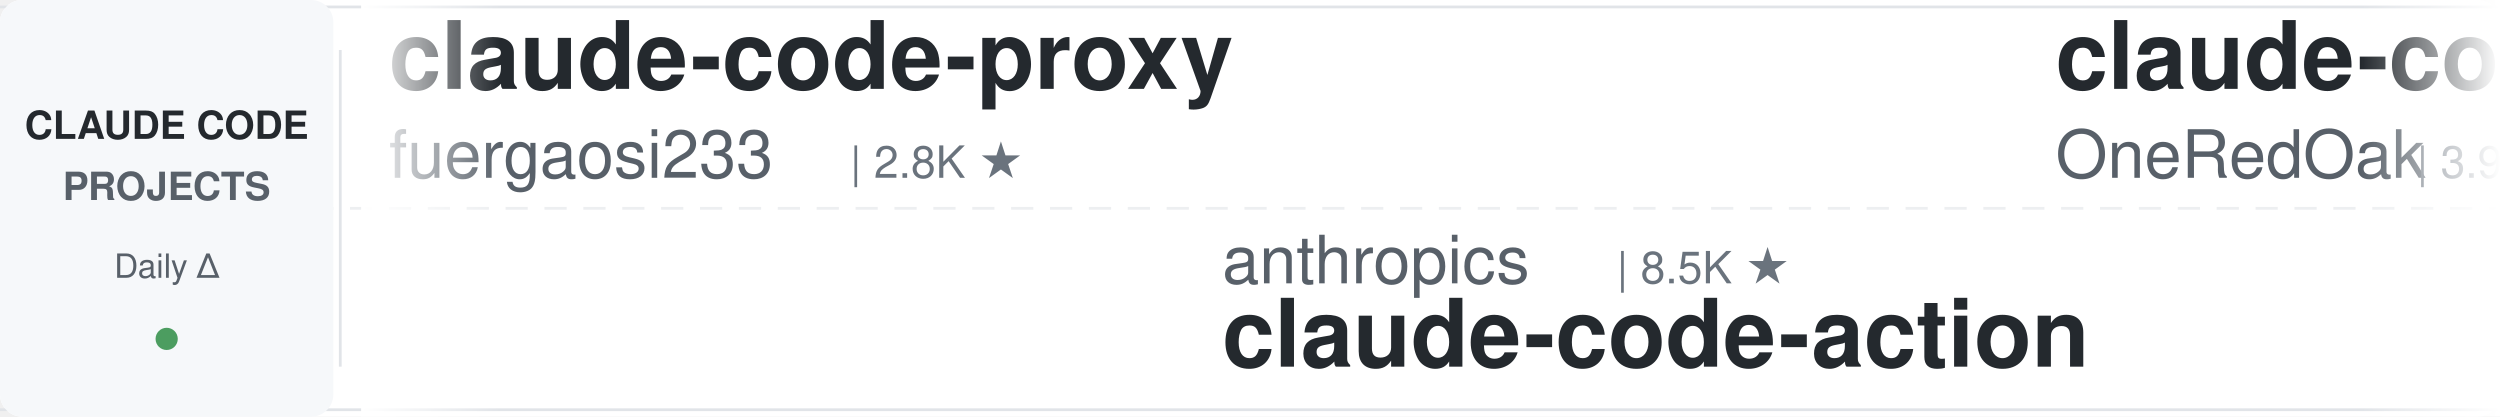
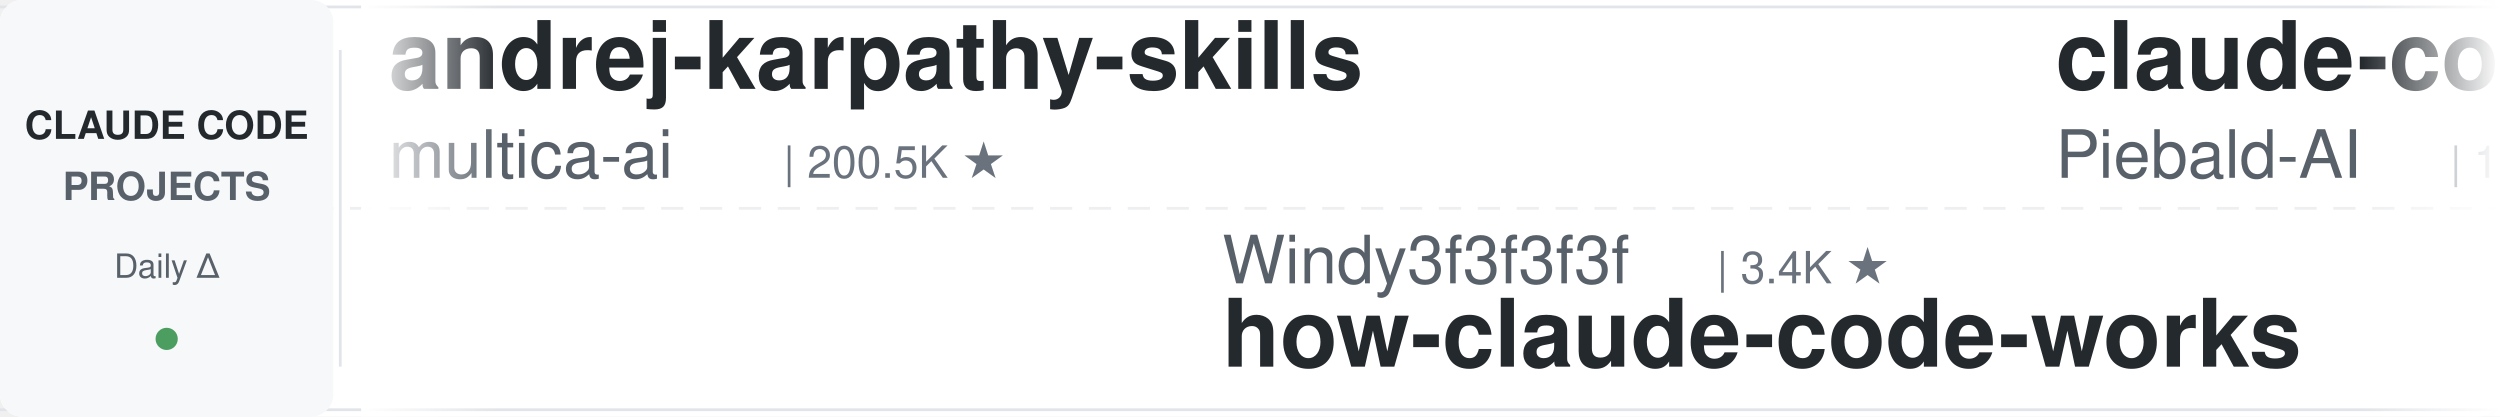
<svg xmlns="http://www.w3.org/2000/svg" width="900" height="150">
  <defs>
    <linearGradient id="leftFade" x1="0%" y1="0%" x2="100%" y2="0%">
      <stop offset="0%" style="stop-color:#ffffff;stop-opacity:1" />
      <stop offset="100%" style="stop-color:#ffffff;stop-opacity:0" />
    </linearGradient>
    <linearGradient id="rightFade" x1="0%" y1="0%" x2="100%" y2="0%">
      <stop offset="0%" style="stop-color:#ffffff;stop-opacity:0" />
      <stop offset="100%" style="stop-color:#ffffff;stop-opacity:1" />
    </linearGradient>
  </defs>
  <rect width="900" height="150" fill="#ffffff" rx="8" />
  <rect x="0" y="2" width="900" height="1" fill="#e1e4e8" />
  <rect x="0" y="147" width="900" height="1" fill="#e1e4e8" />
  <line x1="0" y1="75" x2="900" y2="75" stroke="#e1e4e8" stroke-width="1" stroke-dasharray="8 6" opacity="0.6" />
  <rect x="0" y="0" width="120" height="150" fill="#f6f8fa" rx="8" />
  <text x="60" y="50" font-family="-apple-system, BlinkMacSystemFont, 'Segoe UI', Helvetica, Arial, sans-serif" font-size="14" font-weight="600" fill="#24292e" text-anchor="middle">CLAUDE CODE</text>
  <text x="60" y="72" font-family="-apple-system, BlinkMacSystemFont, 'Segoe UI', Helvetica, Arial, sans-serif" font-size="14" font-weight="600" fill="#586069" text-anchor="middle">PROJECTS</text>
  <text x="60" y="100" font-family="-apple-system, BlinkMacSystemFont, 'Segoe UI', Helvetica, Arial, sans-serif" font-size="12" font-weight="500" fill="#586069" text-anchor="middle">Daily Δ</text>
  <circle cx="60" cy="122" r="4" fill="#22863a" opacity="0.8" />
  <rect x="122" y="18" width="1" height="114" fill="#e1e4e8" />
  <clipPath id="tickerClip">
    <rect x="130" y="0" width="770" height="150" />
  </clipPath>
  <g clip-path="url(#tickerClip)">
    <g id="tickerItems">
      <animateTransform attributeName="transform" attributeType="XML" type="translate" from="0 0" to="-3000 0" dur="54s" repeatCount="indefinite" />
      <g transform="translate(0, 0)">
-         <text x="140" y="32" font-family="-apple-system, BlinkMacSystemFont, 'Segoe UI', Helvetica, Arial, sans-serif" font-size="34" font-weight="600" fill="#24292e">claude-code-proxy</text>
-         <text x="140" y="64" font-family="-apple-system, BlinkMacSystemFont, 'Segoe UI', Helvetica, Arial, sans-serif" font-size="24" font-weight="400" fill="#586069">fuergaosi233</text>
-         <text x="306" y="64" font-family="-apple-system, BlinkMacSystemFont, 'Segoe UI', Helvetica, Arial, sans-serif" font-size="16" font-weight="500" fill="#6a737d">| 2.8K ★</text>
+         <text x="140" y="32" font-family="-apple-system, BlinkMacSystemFont, 'Segoe UI', Helvetica, Arial, sans-serif" font-size="34" font-weight="600" fill="#24292e">andrej-karpathy-skills</text>
+         <text x="140" y="64" font-family="-apple-system, BlinkMacSystemFont, 'Segoe UI', Helvetica, Arial, sans-serif" font-size="24" font-weight="400" fill="#586069">multica-ai</text>
+         <text x="282" y="64" font-family="-apple-system, BlinkMacSystemFont, 'Segoe UI', Helvetica, Arial, sans-serif" font-size="16" font-weight="500" fill="#6a737d">| 200.5K ★</text>
      </g>
      <g transform="translate(300, 0)">
-         <text x="140" y="102" font-family="-apple-system, BlinkMacSystemFont, 'Segoe UI', Helvetica, Arial, sans-serif" font-size="24" font-weight="400" fill="#586069">anthropics</text>
-         <text x="282" y="102" font-family="-apple-system, BlinkMacSystemFont, 'Segoe UI', Helvetica, Arial, sans-serif" font-size="16" font-weight="500" fill="#6a737d">| 8.5K ★</text>
-         <text x="140" y="132" font-family="-apple-system, BlinkMacSystemFont, 'Segoe UI', Helvetica, Arial, sans-serif" font-size="34" font-weight="600" fill="#24292e">claude-code-action</text>
+         <text x="140" y="102" font-family="-apple-system, BlinkMacSystemFont, 'Segoe UI', Helvetica, Arial, sans-serif" font-size="24" font-weight="400" fill="#586069">Windy3f3f3f3f</text>
+         <text x="318" y="102" font-family="-apple-system, BlinkMacSystemFont, 'Segoe UI', Helvetica, Arial, sans-serif" font-size="16" font-weight="500" fill="#6a737d">| 3.4K ★</text>
+         <text x="140" y="132" font-family="-apple-system, BlinkMacSystemFont, 'Segoe UI', Helvetica, Arial, sans-serif" font-size="34" font-weight="600" fill="#24292e">how-claude-code-works</text>
      </g>
      <g transform="translate(600, 0)">
-         <text x="140" y="32" font-family="-apple-system, BlinkMacSystemFont, 'Segoe UI', Helvetica, Arial, sans-serif" font-size="34" font-weight="600" fill="#24292e">claude-code-workflows</text>
-         <text x="140" y="64" font-family="-apple-system, BlinkMacSystemFont, 'Segoe UI', Helvetica, Arial, sans-serif" font-size="24" font-weight="400" fill="#586069">OneRedOak</text>
-         <text x="270" y="64" font-family="-apple-system, BlinkMacSystemFont, 'Segoe UI', Helvetica, Arial, sans-serif" font-size="16" font-weight="500" fill="#6a737d">| 3.9K ★</text>
-       </g>
-       <g transform="translate(900, 0)">
-         <text x="140" y="102" font-family="-apple-system, BlinkMacSystemFont, 'Segoe UI', Helvetica, Arial, sans-serif" font-size="24" font-weight="400" fill="#586069">multica-ai</text>
-         <text x="282" y="102" font-family="-apple-system, BlinkMacSystemFont, 'Segoe UI', Helvetica, Arial, sans-serif" font-size="16" font-weight="500" fill="#6a737d">| 200.5K ★</text>
-         <text x="140" y="132" font-family="-apple-system, BlinkMacSystemFont, 'Segoe UI', Helvetica, Arial, sans-serif" font-size="34" font-weight="600" fill="#24292e">andrej-karpathy-skills</text>
-       </g>
-       <g transform="translate(1200, 0)">
        <text x="140" y="32" font-family="-apple-system, BlinkMacSystemFont, 'Segoe UI', Helvetica, Arial, sans-serif" font-size="34" font-weight="600" fill="#24292e">claude-code-system-promp...</text>
        <text x="140" y="64" font-family="-apple-system, BlinkMacSystemFont, 'Segoe UI', Helvetica, Arial, sans-serif" font-size="24" font-weight="400" fill="#586069">Piebald-AI</text>
        <text x="282" y="64" font-family="-apple-system, BlinkMacSystemFont, 'Segoe UI', Helvetica, Arial, sans-serif" font-size="16" font-weight="500" fill="#6a737d">| 12.2K ★</text>
      </g>
+       <g transform="translate(900, 0)">
+         <text x="140" y="102" font-family="-apple-system, BlinkMacSystemFont, 'Segoe UI', Helvetica, Arial, sans-serif" font-size="24" font-weight="400" fill="#586069">shanraisshan</text>
+         <text x="306" y="102" font-family="-apple-system, BlinkMacSystemFont, 'Segoe UI', Helvetica, Arial, sans-serif" font-size="16" font-weight="500" fill="#6a737d">| 64.1K ★</text>
+         <text x="140" y="132" font-family="-apple-system, BlinkMacSystemFont, 'Segoe UI', Helvetica, Arial, sans-serif" font-size="34" font-weight="600" fill="#24292e">claude-code-best-practic...</text>
+       </g>
+       <g transform="translate(1200, 0)">
+         <text x="140" y="32" font-family="-apple-system, BlinkMacSystemFont, 'Segoe UI', Helvetica, Arial, sans-serif" font-size="34" font-weight="600" fill="#24292e">system_prompts_leaks</text>
+         <text x="140" y="64" font-family="-apple-system, BlinkMacSystemFont, 'Segoe UI', Helvetica, Arial, sans-serif" font-size="24" font-weight="400" fill="#586069">asgeirtj</text>
+         <text x="258" y="64" font-family="-apple-system, BlinkMacSystemFont, 'Segoe UI', Helvetica, Arial, sans-serif" font-size="16" font-weight="500" fill="#6a737d">| 62.5K ★</text>
+       </g>
      <g transform="translate(1500, 0)">
+         <text x="140" y="102" font-family="-apple-system, BlinkMacSystemFont, 'Segoe UI', Helvetica, Arial, sans-serif" font-size="24" font-weight="400" fill="#586069">ykdojo</text>
+         <text x="234" y="102" font-family="-apple-system, BlinkMacSystemFont, 'Segoe UI', Helvetica, Arial, sans-serif" font-size="16" font-weight="500" fill="#6a737d">| 9.6K ★</text>
+         <text x="140" y="132" font-family="-apple-system, BlinkMacSystemFont, 'Segoe UI', Helvetica, Arial, sans-serif" font-size="34" font-weight="600" fill="#24292e">claude-code-tips</text>
+       </g>
+       <g transform="translate(1800, 0)">
+         <text x="140" y="32" font-family="-apple-system, BlinkMacSystemFont, 'Segoe UI', Helvetica, Arial, sans-serif" font-size="34" font-weight="600" fill="#24292e">ralph-claude-code</text>
+         <text x="140" y="64" font-family="-apple-system, BlinkMacSystemFont, 'Segoe UI', Helvetica, Arial, sans-serif" font-size="24" font-weight="400" fill="#586069">frankbria</text>
+         <text x="270" y="64" font-family="-apple-system, BlinkMacSystemFont, 'Segoe UI', Helvetica, Arial, sans-serif" font-size="16" font-weight="500" fill="#6a737d">| 9.6K ★</text>
+       </g>
+       <g transform="translate(2100, 0)">
        <text x="140" y="102" font-family="-apple-system, BlinkMacSystemFont, 'Segoe UI', Helvetica, Arial, sans-serif" font-size="24" font-weight="400" fill="#586069">RichardAtCT</text>
        <text x="294" y="102" font-family="-apple-system, BlinkMacSystemFont, 'Segoe UI', Helvetica, Arial, sans-serif" font-size="16" font-weight="500" fill="#6a737d">| 2.8K ★</text>
        <text x="140" y="132" font-family="-apple-system, BlinkMacSystemFont, 'Segoe UI', Helvetica, Arial, sans-serif" font-size="34" font-weight="600" fill="#24292e">claude-code-telegram</text>
      </g>
-       <g transform="translate(1800, 0)">
-         <text x="140" y="32" font-family="-apple-system, BlinkMacSystemFont, 'Segoe UI', Helvetica, Arial, sans-serif" font-size="34" font-weight="600" fill="#24292e">claude_code_src</text>
-         <text x="140" y="64" font-family="-apple-system, BlinkMacSystemFont, 'Segoe UI', Helvetica, Arial, sans-serif" font-size="24" font-weight="400" fill="#586069">ponponon</text>
-         <text x="258" y="64" font-family="-apple-system, BlinkMacSystemFont, 'Segoe UI', Helvetica, Arial, sans-serif" font-size="16" font-weight="500" fill="#6a737d">| 2.3K ★</text>
-       </g>
-       <g transform="translate(2100, 0)">
-         <text x="140" y="102" font-family="-apple-system, BlinkMacSystemFont, 'Segoe UI', Helvetica, Arial, sans-serif" font-size="24" font-weight="400" fill="#586069">digitalsamba</text>
-         <text x="306" y="102" font-family="-apple-system, BlinkMacSystemFont, 'Segoe UI', Helvetica, Arial, sans-serif" font-size="16" font-weight="500" fill="#6a737d">| 1.9K ★</text>
-         <text x="140" y="132" font-family="-apple-system, BlinkMacSystemFont, 'Segoe UI', Helvetica, Arial, sans-serif" font-size="34" font-weight="600" fill="#24292e">claude-code-video-toolki...</text>
-       </g>
      <g transform="translate(2400, 0)">
-         <text x="140" y="32" font-family="-apple-system, BlinkMacSystemFont, 'Segoe UI', Helvetica, Arial, sans-serif" font-size="34" font-weight="600" fill="#24292e">arcads-claude-code</text>
-         <text x="140" y="64" font-family="-apple-system, BlinkMacSystemFont, 'Segoe UI', Helvetica, Arial, sans-serif" font-size="24" font-weight="400" fill="#586069">krusemediallc</text>
-         <text x="318" y="64" font-family="-apple-system, BlinkMacSystemFont, 'Segoe UI', Helvetica, Arial, sans-serif" font-size="16" font-weight="500" fill="#6a737d">| 1.1K ★</text>
+         <text x="140" y="32" font-family="-apple-system, BlinkMacSystemFont, 'Segoe UI', Helvetica, Arial, sans-serif" font-size="34" font-weight="600" fill="#24292e">skills</text>
+         <text x="140" y="64" font-family="-apple-system, BlinkMacSystemFont, 'Segoe UI', Helvetica, Arial, sans-serif" font-size="24" font-weight="400" fill="#586069">anthropics</text>
+         <text x="282" y="64" font-family="-apple-system, BlinkMacSystemFont, 'Segoe UI', Helvetica, Arial, sans-serif" font-size="16" font-weight="500" fill="#6a737d">| 166.9K ★</text>
      </g>
      <g transform="translate(2700, 0)">
-         <text x="140" y="102" font-family="-apple-system, BlinkMacSystemFont, 'Segoe UI', Helvetica, Arial, sans-serif" font-size="24" font-weight="400" fill="#586069">Maciek-roboblog</text>
-         <text x="342" y="102" font-family="-apple-system, BlinkMacSystemFont, 'Segoe UI', Helvetica, Arial, sans-serif" font-size="16" font-weight="500" fill="#6a737d">| 8.6K ★</text>
-         <text x="140" y="132" font-family="-apple-system, BlinkMacSystemFont, 'Segoe UI', Helvetica, Arial, sans-serif" font-size="34" font-weight="600" fill="#24292e">Claude-Code-Usage-Monito...</text>
+         <text x="140" y="102" font-family="-apple-system, BlinkMacSystemFont, 'Segoe UI', Helvetica, Arial, sans-serif" font-size="24" font-weight="400" fill="#586069">musistudio</text>
+         <text x="282" y="102" font-family="-apple-system, BlinkMacSystemFont, 'Segoe UI', Helvetica, Arial, sans-serif" font-size="16" font-weight="500" fill="#6a737d">| 36.5K ★</text>
+         <text x="140" y="132" font-family="-apple-system, BlinkMacSystemFont, 'Segoe UI', Helvetica, Arial, sans-serif" font-size="34" font-weight="600" fill="#24292e">claude-code-router</text>
      </g>
      <g transform="translate(3000, 0)">
-         <text x="140" y="32" font-family="-apple-system, BlinkMacSystemFont, 'Segoe UI', Helvetica, Arial, sans-serif" font-size="34" font-weight="600" fill="#24292e">claude-code-proxy</text>
-         <text x="140" y="64" font-family="-apple-system, BlinkMacSystemFont, 'Segoe UI', Helvetica, Arial, sans-serif" font-size="24" font-weight="400" fill="#586069">fuergaosi233</text>
-         <text x="306" y="64" font-family="-apple-system, BlinkMacSystemFont, 'Segoe UI', Helvetica, Arial, sans-serif" font-size="16" font-weight="500" fill="#6a737d">| 2.8K ★</text>
+         <text x="140" y="32" font-family="-apple-system, BlinkMacSystemFont, 'Segoe UI', Helvetica, Arial, sans-serif" font-size="34" font-weight="600" fill="#24292e">andrej-karpathy-skills</text>
+         <text x="140" y="64" font-family="-apple-system, BlinkMacSystemFont, 'Segoe UI', Helvetica, Arial, sans-serif" font-size="24" font-weight="400" fill="#586069">multica-ai</text>
+         <text x="282" y="64" font-family="-apple-system, BlinkMacSystemFont, 'Segoe UI', Helvetica, Arial, sans-serif" font-size="16" font-weight="500" fill="#6a737d">| 200.5K ★</text>
      </g>
      <g transform="translate(3300, 0)">
-         <text x="140" y="102" font-family="-apple-system, BlinkMacSystemFont, 'Segoe UI', Helvetica, Arial, sans-serif" font-size="24" font-weight="400" fill="#586069">anthropics</text>
-         <text x="282" y="102" font-family="-apple-system, BlinkMacSystemFont, 'Segoe UI', Helvetica, Arial, sans-serif" font-size="16" font-weight="500" fill="#6a737d">| 8.5K ★</text>
-         <text x="140" y="132" font-family="-apple-system, BlinkMacSystemFont, 'Segoe UI', Helvetica, Arial, sans-serif" font-size="34" font-weight="600" fill="#24292e">claude-code-action</text>
+         <text x="140" y="102" font-family="-apple-system, BlinkMacSystemFont, 'Segoe UI', Helvetica, Arial, sans-serif" font-size="24" font-weight="400" fill="#586069">Windy3f3f3f3f</text>
+         <text x="318" y="102" font-family="-apple-system, BlinkMacSystemFont, 'Segoe UI', Helvetica, Arial, sans-serif" font-size="16" font-weight="500" fill="#6a737d">| 3.4K ★</text>
+         <text x="140" y="132" font-family="-apple-system, BlinkMacSystemFont, 'Segoe UI', Helvetica, Arial, sans-serif" font-size="34" font-weight="600" fill="#24292e">how-claude-code-works</text>
      </g>
      <g transform="translate(3600, 0)">
-         <text x="140" y="32" font-family="-apple-system, BlinkMacSystemFont, 'Segoe UI', Helvetica, Arial, sans-serif" font-size="34" font-weight="600" fill="#24292e">claude-code-workflows</text>
-         <text x="140" y="64" font-family="-apple-system, BlinkMacSystemFont, 'Segoe UI', Helvetica, Arial, sans-serif" font-size="24" font-weight="400" fill="#586069">OneRedOak</text>
-         <text x="270" y="64" font-family="-apple-system, BlinkMacSystemFont, 'Segoe UI', Helvetica, Arial, sans-serif" font-size="16" font-weight="500" fill="#6a737d">| 3.9K ★</text>
+         <text x="140" y="32" font-family="-apple-system, BlinkMacSystemFont, 'Segoe UI', Helvetica, Arial, sans-serif" font-size="34" font-weight="600" fill="#24292e">claude-code-system-promp...</text>
+         <text x="140" y="64" font-family="-apple-system, BlinkMacSystemFont, 'Segoe UI', Helvetica, Arial, sans-serif" font-size="24" font-weight="400" fill="#586069">Piebald-AI</text>
+         <text x="282" y="64" font-family="-apple-system, BlinkMacSystemFont, 'Segoe UI', Helvetica, Arial, sans-serif" font-size="16" font-weight="500" fill="#6a737d">| 12.2K ★</text>
      </g>
      <g transform="translate(3900, 0)">
-         <text x="140" y="102" font-family="-apple-system, BlinkMacSystemFont, 'Segoe UI', Helvetica, Arial, sans-serif" font-size="24" font-weight="400" fill="#586069">multica-ai</text>
-         <text x="282" y="102" font-family="-apple-system, BlinkMacSystemFont, 'Segoe UI', Helvetica, Arial, sans-serif" font-size="16" font-weight="500" fill="#6a737d">| 200.5K ★</text>
-         <text x="140" y="132" font-family="-apple-system, BlinkMacSystemFont, 'Segoe UI', Helvetica, Arial, sans-serif" font-size="34" font-weight="600" fill="#24292e">andrej-karpathy-skills</text>
+         <text x="140" y="102" font-family="-apple-system, BlinkMacSystemFont, 'Segoe UI', Helvetica, Arial, sans-serif" font-size="24" font-weight="400" fill="#586069">shanraisshan</text>
+         <text x="306" y="102" font-family="-apple-system, BlinkMacSystemFont, 'Segoe UI', Helvetica, Arial, sans-serif" font-size="16" font-weight="500" fill="#6a737d">| 64.1K ★</text>
+         <text x="140" y="132" font-family="-apple-system, BlinkMacSystemFont, 'Segoe UI', Helvetica, Arial, sans-serif" font-size="34" font-weight="600" fill="#24292e">claude-code-best-practic...</text>
      </g>
    </g>
  </g>
  <rect x="130" y="0" width="50" height="150" fill="url(#leftFade)" />
  <rect x="850" y="0" width="50" height="150" fill="url(#rightFade)" />
</svg>
